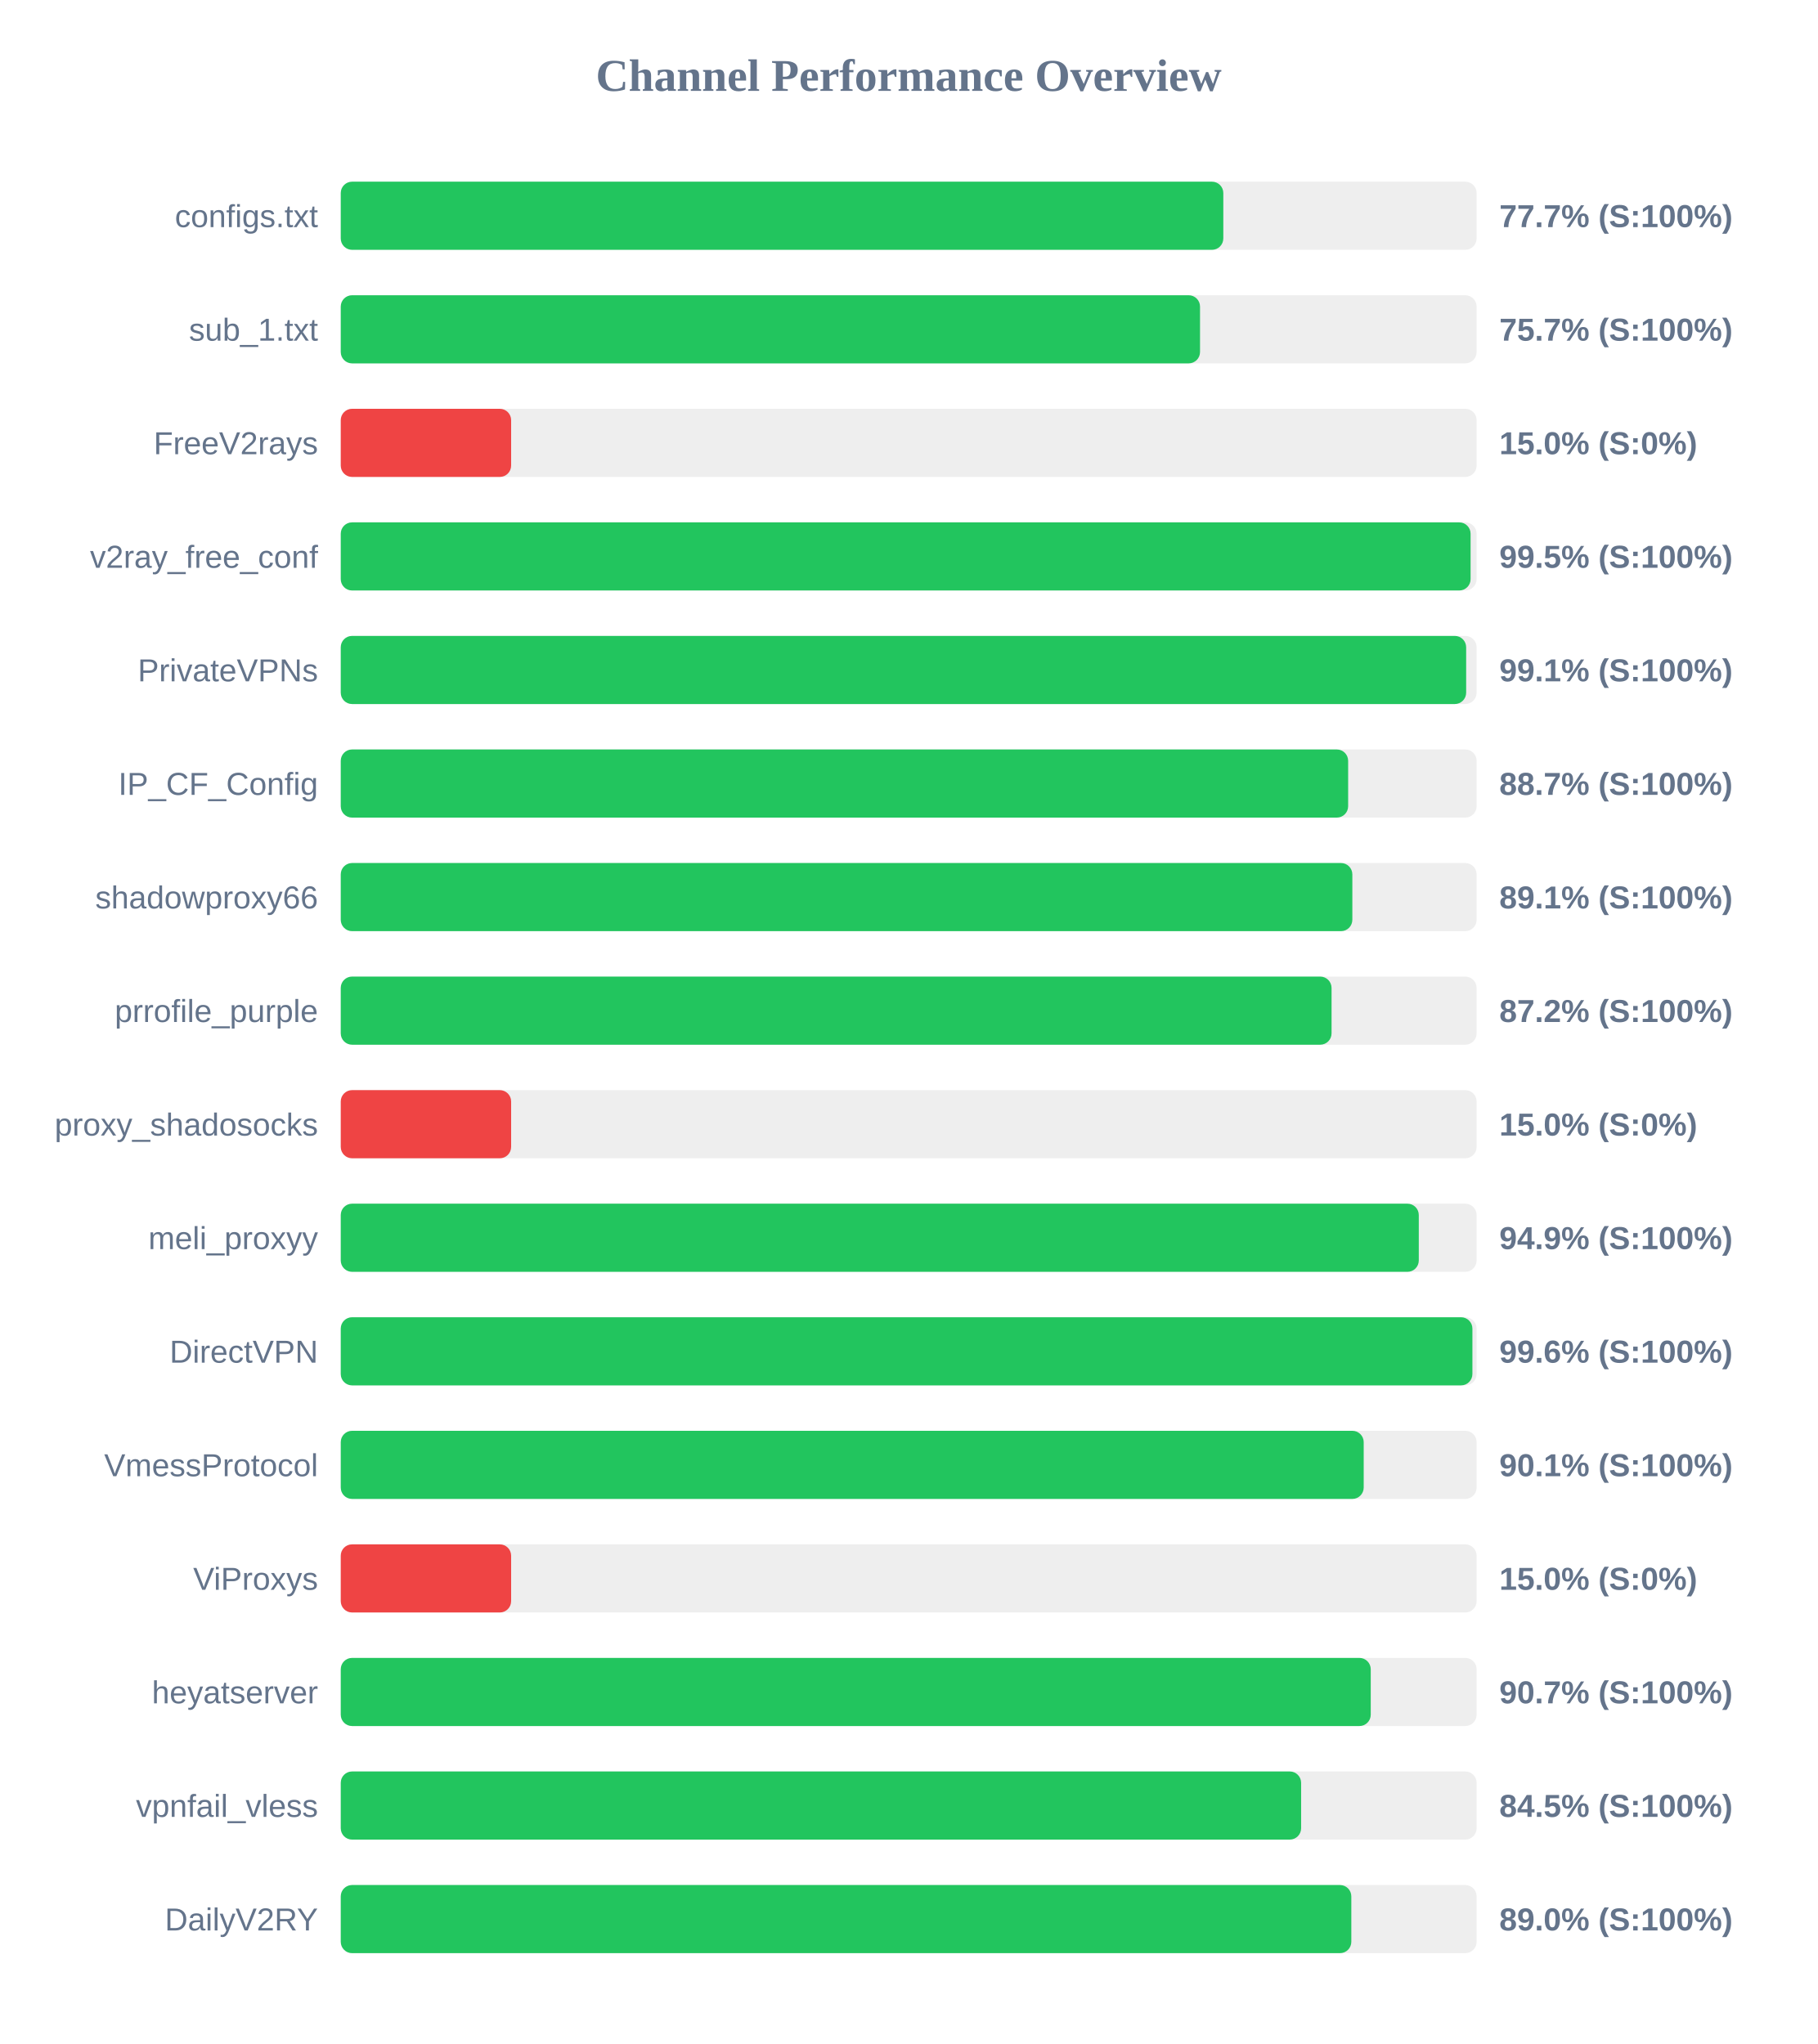
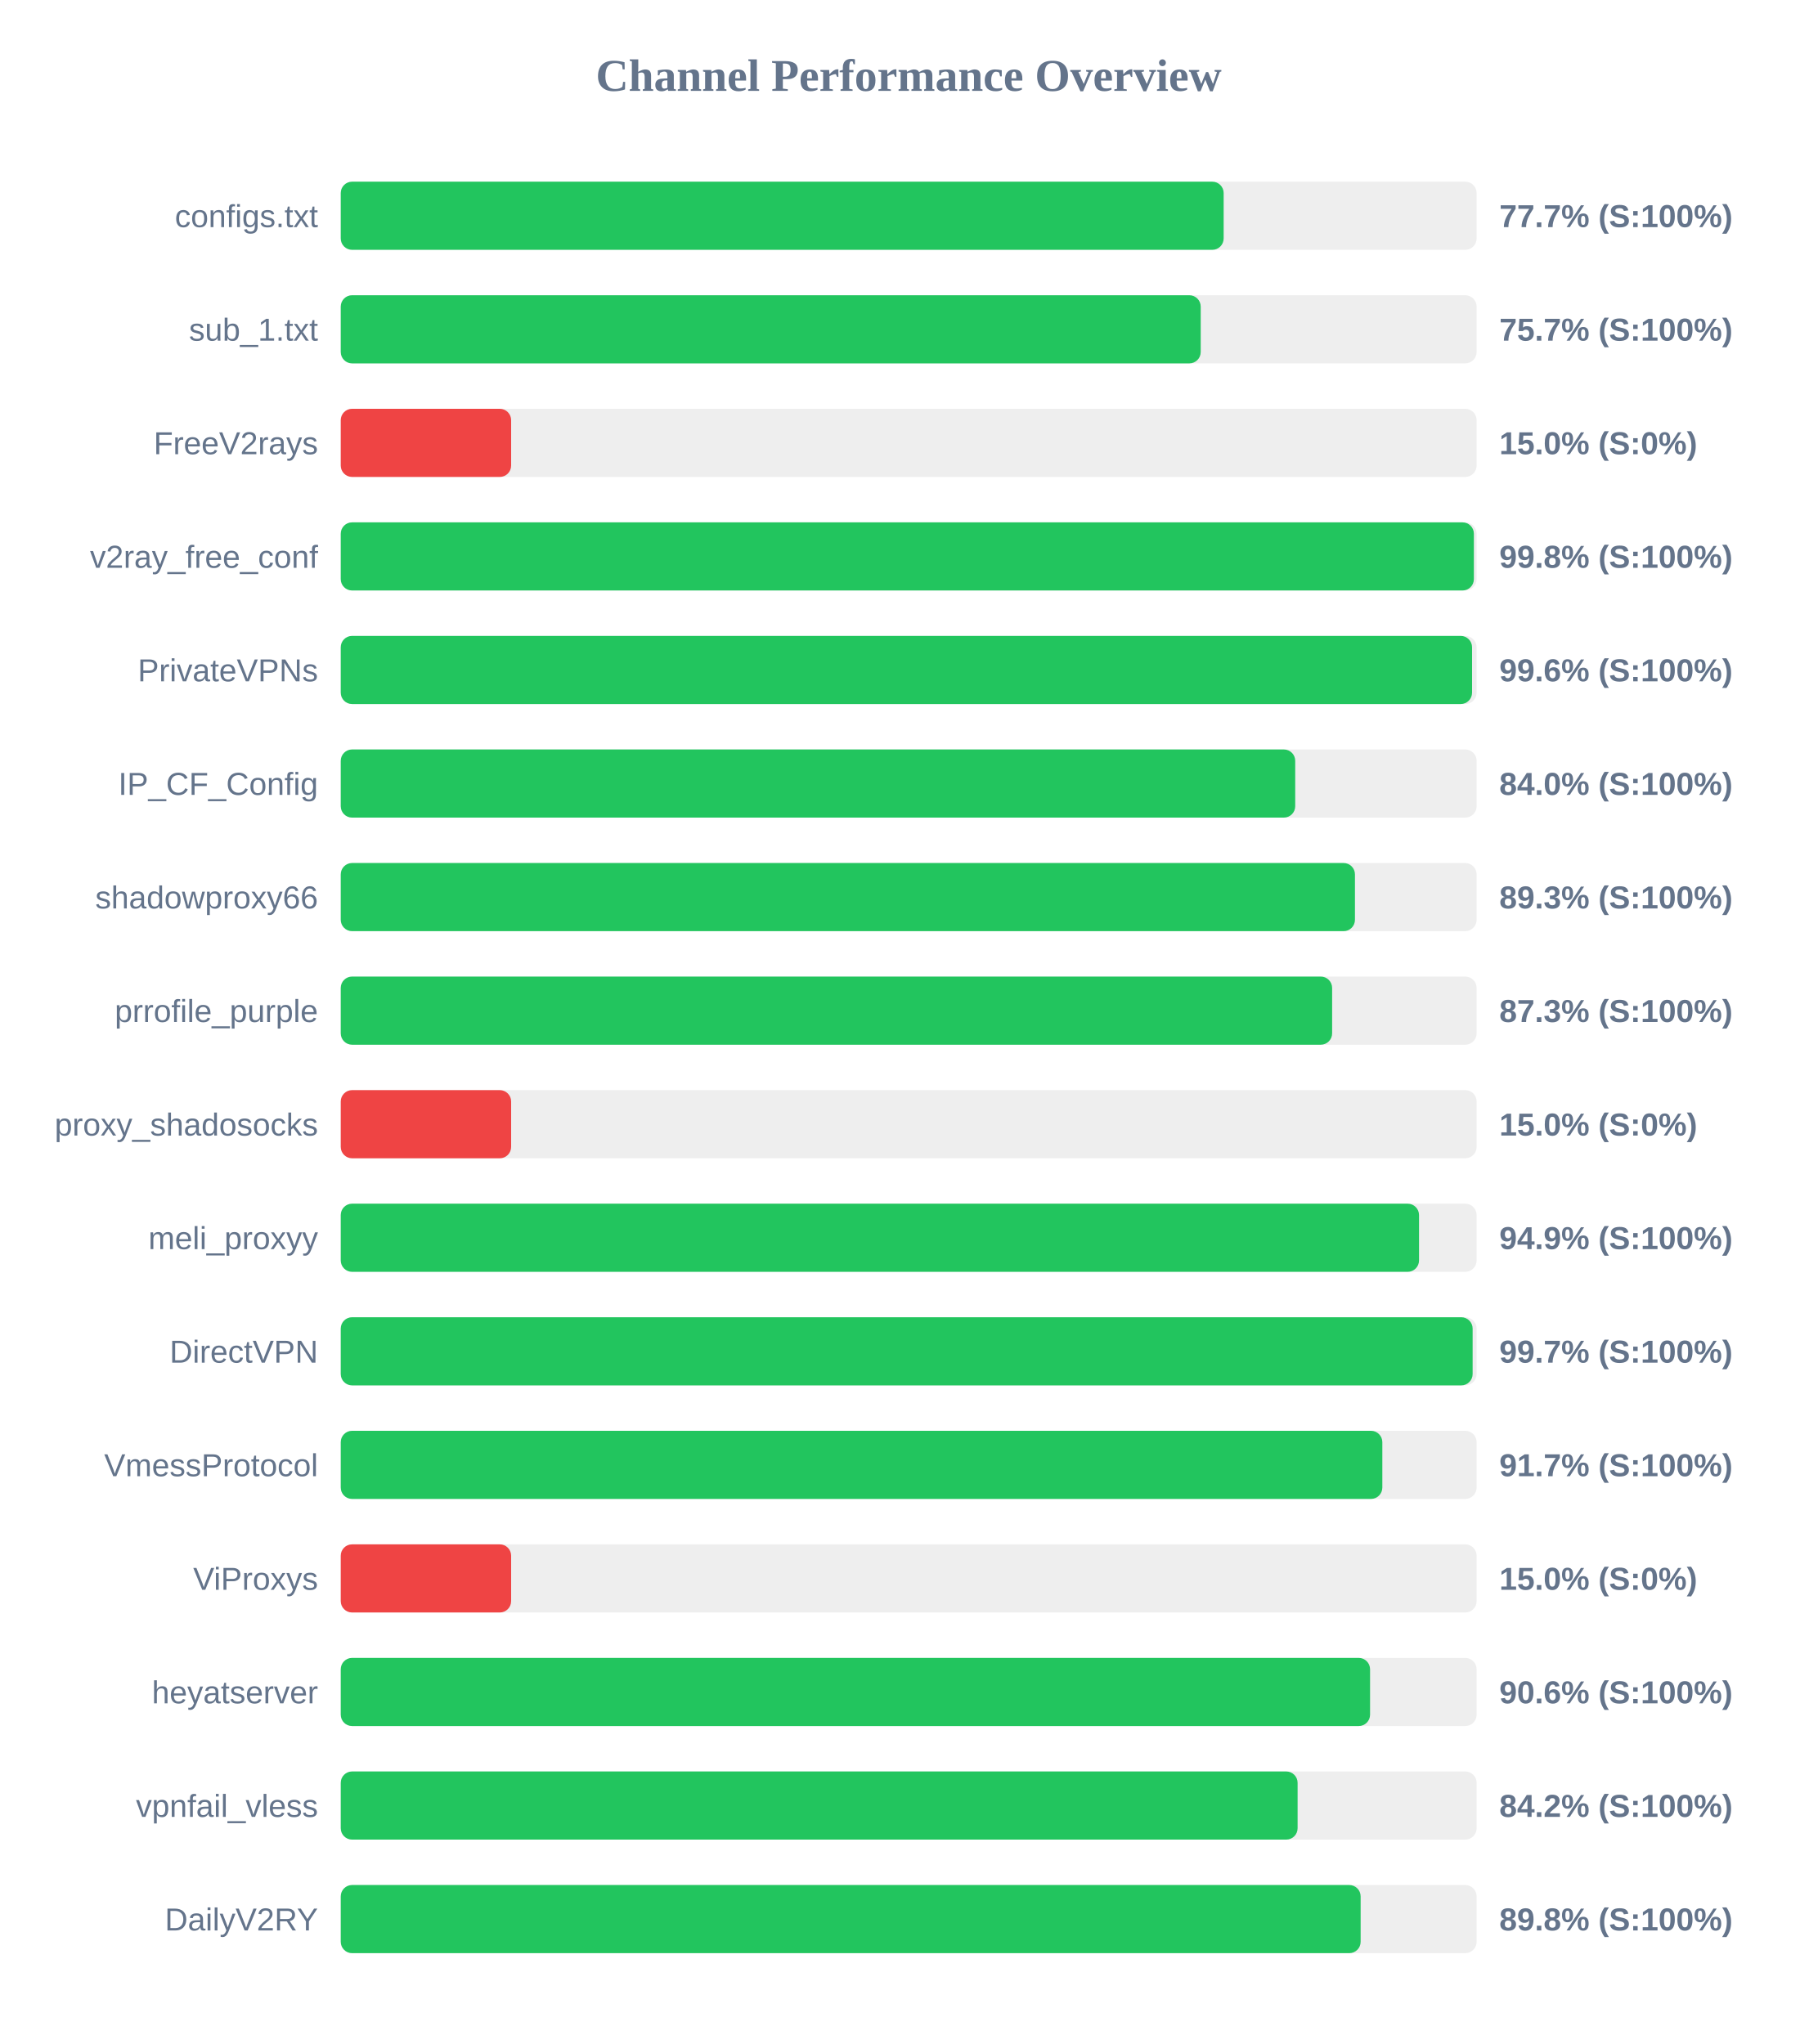
<svg xmlns="http://www.w3.org/2000/svg" width="800" height="900" version="1.1">
  <style>
        .row { font: 14px Arial; fill: #64748b; }
        .score { font: bold 14px Arial; fill: #64748b; }
    </style>
  <text x="400" y="40" text-anchor="middle" font-size="20px" font-weight="bold" fill="#64748b">Channel Performance Overview</text>
  <rect x="150" y="80" width="500" height="30" fill="#eee" rx="5" />
-   <rect x="150" y="80" width="388.5" height="30" fill="#22c55e" rx="5" />
+   <rect x="150" y="80" width="388.65" height="30" fill="#22c55e" rx="5" />
  <text x="140" y="100" text-anchor="end" class="row">configs.txt</text>
  <text x="660" y="100" text-anchor="start" class="score">77.7% (S:100%)</text>
  <rect x="150" y="130" width="500" height="30" fill="#eee" rx="5" />
-   <rect x="150" y="130" width="378.25" height="30" fill="#22c55e" rx="5" />
+   <rect x="150" y="130" width="378.55" height="30" fill="#22c55e" rx="5" />
  <text x="140" y="150" text-anchor="end" class="row">sub_1.txt</text>
  <text x="660" y="150" text-anchor="start" class="score">75.7% (S:100%)</text>
  <rect x="150" y="180" width="500" height="30" fill="#eee" rx="5" />
  <rect x="150" y="180" width="75.0" height="30" fill="#ef4444" rx="5" />
  <text x="140" y="200" text-anchor="end" class="row">FreeV2rays</text>
  <text x="660" y="200" text-anchor="start" class="score">15.0% (S:0%)</text>
  <rect x="150" y="230" width="500" height="30" fill="#eee" rx="5" />
-   <rect x="150" y="230" width="497.35" height="30" fill="#22c55e" rx="5" />
+   <rect x="150" y="230" width="498.8" height="30" fill="#22c55e" rx="5" />
  <text x="140" y="250" text-anchor="end" class="row">v2ray_free_conf</text>
-   <text x="660" y="250" text-anchor="start" class="score">99.5% (S:100%)</text>
+   <text x="660" y="250" text-anchor="start" class="score">99.8% (S:100%)</text>
  <rect x="150" y="280" width="500" height="30" fill="#eee" rx="5" />
-   <rect x="150" y="280" width="495.4" height="30" fill="#22c55e" rx="5" />
+   <rect x="150" y="280" width="498.0" height="30" fill="#22c55e" rx="5" />
  <text x="140" y="300" text-anchor="end" class="row">PrivateVPNs</text>
-   <text x="660" y="300" text-anchor="start" class="score">99.1% (S:100%)</text>
+   <text x="660" y="300" text-anchor="start" class="score">99.6% (S:100%)</text>
  <rect x="150" y="330" width="500" height="30" fill="#eee" rx="5" />
-   <rect x="150" y="330" width="443.45" height="30" fill="#22c55e" rx="5" />
+   <rect x="150" y="330" width="420.15" height="30" fill="#22c55e" rx="5" />
  <text x="140" y="350" text-anchor="end" class="row">IP_CF_Config</text>
-   <text x="660" y="350" text-anchor="start" class="score">88.7% (S:100%)</text>
+   <text x="660" y="350" text-anchor="start" class="score">84.0% (S:100%)</text>
  <rect x="150" y="380" width="500" height="30" fill="#eee" rx="5" />
-   <rect x="150" y="380" width="445.3" height="30" fill="#22c55e" rx="5" />
+   <rect x="150" y="380" width="446.45" height="30" fill="#22c55e" rx="5" />
  <text x="140" y="400" text-anchor="end" class="row">shadowproxy66</text>
-   <text x="660" y="400" text-anchor="start" class="score">89.1% (S:100%)</text>
+   <text x="660" y="400" text-anchor="start" class="score">89.3% (S:100%)</text>
  <rect x="150" y="430" width="500" height="30" fill="#eee" rx="5" />
-   <rect x="150" y="430" width="436.15" height="30" fill="#22c55e" rx="5" />
+   <rect x="150" y="430" width="436.4" height="30" fill="#22c55e" rx="5" />
  <text x="140" y="450" text-anchor="end" class="row">prrofile_purple</text>
-   <text x="660" y="450" text-anchor="start" class="score">87.2% (S:100%)</text>
+   <text x="660" y="450" text-anchor="start" class="score">87.3% (S:100%)</text>
  <rect x="150" y="480" width="500" height="30" fill="#eee" rx="5" />
  <rect x="150" y="480" width="75.0" height="30" fill="#ef4444" rx="5" />
  <text x="140" y="500" text-anchor="end" class="row">proxy_shadosocks</text>
  <text x="660" y="500" text-anchor="start" class="score">15.0% (S:0%)</text>
  <rect x="150" y="530" width="500" height="30" fill="#eee" rx="5" />
-   <rect x="150" y="530" width="474.55" height="30" fill="#22c55e" rx="5" />
+   <rect x="150" y="530" width="474.65" height="30" fill="#22c55e" rx="5" />
  <text x="140" y="550" text-anchor="end" class="row">meli_proxyy</text>
  <text x="660" y="550" text-anchor="start" class="score">94.9% (S:100%)</text>
  <rect x="150" y="580" width="500" height="30" fill="#eee" rx="5" />
-   <rect x="150" y="580" width="498.15" height="30" fill="#22c55e" rx="5" />
+   <rect x="150" y="580" width="498.25" height="30" fill="#22c55e" rx="5" />
  <text x="140" y="600" text-anchor="end" class="row">DirectVPN</text>
-   <text x="660" y="600" text-anchor="start" class="score">99.6% (S:100%)</text>
+   <text x="660" y="600" text-anchor="start" class="score">99.7% (S:100%)</text>
  <rect x="150" y="630" width="500" height="30" fill="#eee" rx="5" />
-   <rect x="150" y="630" width="450.3" height="30" fill="#22c55e" rx="5" />
+   <rect x="150" y="630" width="458.5" height="30" fill="#22c55e" rx="5" />
  <text x="140" y="650" text-anchor="end" class="row">VmessProtocol</text>
-   <text x="660" y="650" text-anchor="start" class="score">90.1% (S:100%)</text>
+   <text x="660" y="650" text-anchor="start" class="score">91.7% (S:100%)</text>
  <rect x="150" y="680" width="500" height="30" fill="#eee" rx="5" />
  <rect x="150" y="680" width="75.0" height="30" fill="#ef4444" rx="5" />
  <text x="140" y="700" text-anchor="end" class="row">ViProxys</text>
  <text x="660" y="700" text-anchor="start" class="score">15.0% (S:0%)</text>
  <rect x="150" y="730" width="500" height="30" fill="#eee" rx="5" />
-   <rect x="150" y="730" width="453.4" height="30" fill="#22c55e" rx="5" />
+   <rect x="150" y="730" width="453.1" height="30" fill="#22c55e" rx="5" />
  <text x="140" y="750" text-anchor="end" class="row">heyatserver</text>
-   <text x="660" y="750" text-anchor="start" class="score">90.7% (S:100%)</text>
+   <text x="660" y="750" text-anchor="start" class="score">90.6% (S:100%)</text>
  <rect x="150" y="780" width="500" height="30" fill="#eee" rx="5" />
-   <rect x="150" y="780" width="422.75" height="30" fill="#22c55e" rx="5" />
+   <rect x="150" y="780" width="421.2" height="30" fill="#22c55e" rx="5" />
  <text x="140" y="800" text-anchor="end" class="row">vpnfail_vless</text>
-   <text x="660" y="800" text-anchor="start" class="score">84.5% (S:100%)</text>
+   <text x="660" y="800" text-anchor="start" class="score">84.2% (S:100%)</text>
  <rect x="150" y="830" width="500" height="30" fill="#eee" rx="5" />
-   <rect x="150" y="830" width="444.85" height="30" fill="#22c55e" rx="5" />
+   <rect x="150" y="830" width="448.95" height="30" fill="#22c55e" rx="5" />
  <text x="140" y="850" text-anchor="end" class="row">DailyV2RY</text>
-   <text x="660" y="850" text-anchor="start" class="score">89.0% (S:100%)</text>
+   <text x="660" y="850" text-anchor="start" class="score">89.8% (S:100%)</text>
</svg>
